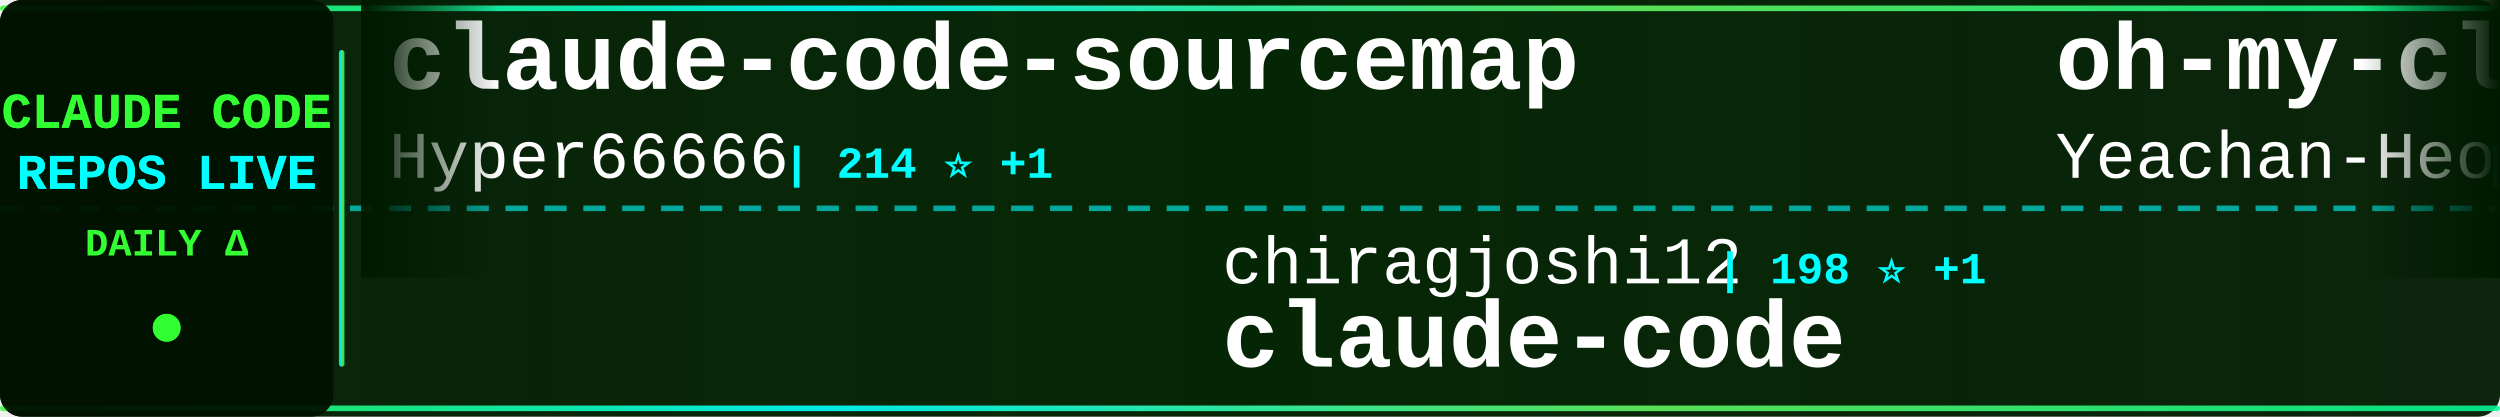
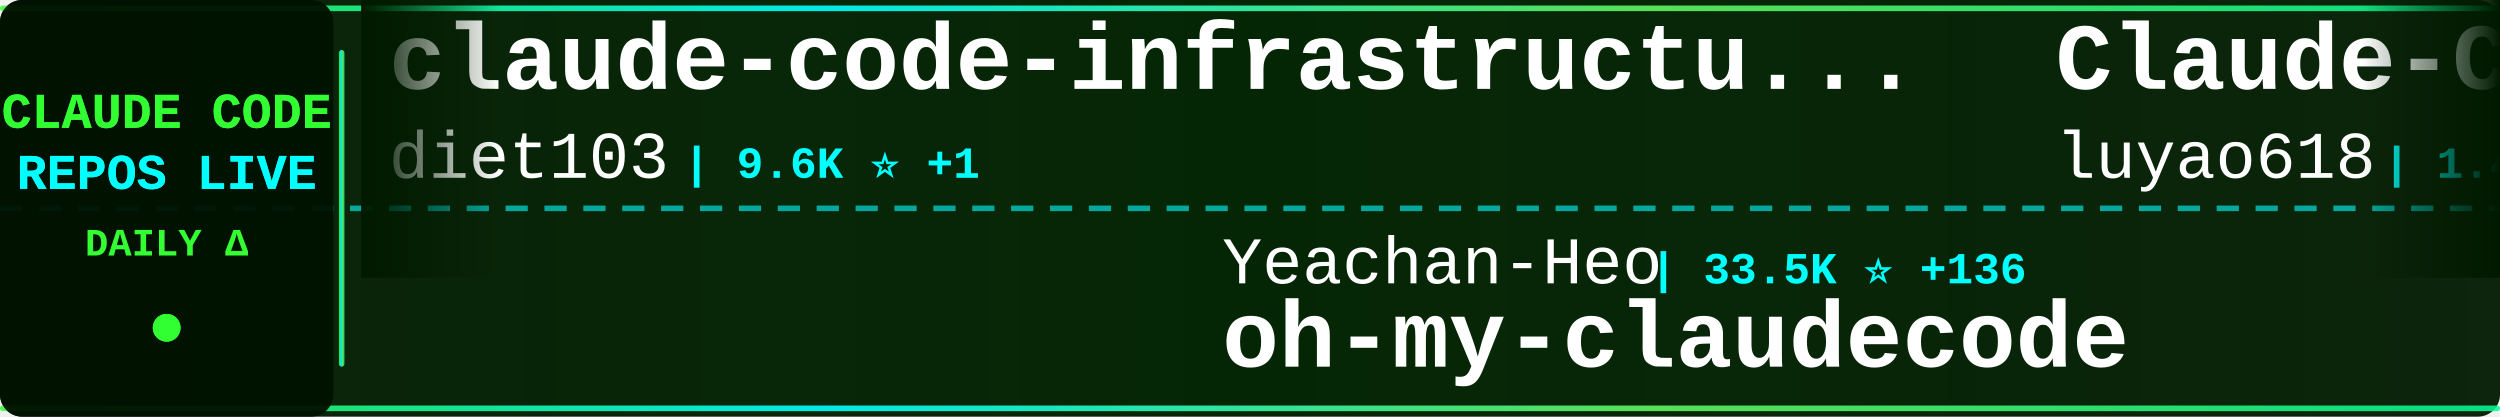
<svg xmlns="http://www.w3.org/2000/svg" width="900" height="150">
  <defs>
    <linearGradient id="tickerBg" x1="0%" y1="0%" x2="100%" y2="0%">
      <stop offset="0%" style="stop-color:#001a00;stop-opacity:0.95" />
      <stop offset="50%" style="stop-color:#002200;stop-opacity:0.98" />
      <stop offset="100%" style="stop-color:#001a00;stop-opacity:0.95" />
    </linearGradient>
    <linearGradient id="borderGrad" x1="0%" y1="0%" x2="100%" y2="0%">
      <stop offset="0%" style="stop-color:#33ff33;stop-opacity:0.85">
        <animate attributeName="stop-opacity" values="0.85;1;0.85" dur="2s" repeatCount="indefinite" />
      </stop>
      <stop offset="33%" style="stop-color:#00ffff;stop-opacity:0.9">
        <animate attributeName="stop-opacity" values="0.9;1;0.9" dur="2.2s" repeatCount="indefinite" />
      </stop>
      <stop offset="66%" style="stop-color:#66ff66;stop-opacity:0.85">
        <animate attributeName="stop-opacity" values="0.85;1;0.85" dur="1.8s" repeatCount="indefinite" />
      </stop>
      <stop offset="100%" style="stop-color:#00ff99;stop-opacity:0.85">
        <animate attributeName="stop-opacity" values="0.85;1;0.85" dur="2s" repeatCount="indefinite" />
      </stop>
    </linearGradient>
    <filter id="textGlow">
      <feGaussianBlur stdDeviation="0.1" result="coloredBlur" />
      <feMerge>
        <feMergeNode in="coloredBlur" />
        <feMergeNode in="SourceGraphic" />
      </feMerge>
    </filter>
    <filter id="metricGlow">
      <feGaussianBlur stdDeviation="0.2" result="coloredBlur" />
      <feMerge>
        <feMergeNode in="coloredBlur" />
        <feMergeNode in="SourceGraphic" />
      </feMerge>
    </filter>
    <linearGradient id="leftFade" x1="0%" y1="0%" x2="100%" y2="0%">
      <stop offset="0%" style="stop-color:#001a00;stop-opacity:1" />
      <stop offset="100%" style="stop-color:#001a00;stop-opacity:0" />
    </linearGradient>
    <linearGradient id="rightFade" x1="0%" y1="0%" x2="100%" y2="0%">
      <stop offset="0%" style="stop-color:#001a00;stop-opacity:0" />
      <stop offset="100%" style="stop-color:#001a00;stop-opacity:1" />
    </linearGradient>
  </defs>
  <rect width="900" height="150" fill="url(#tickerBg)" rx="8" />
  <rect x="0" y="2" width="900" height="2" fill="url(#borderGrad)" rx="1" />
  <rect x="0" y="146" width="900" height="2" fill="url(#borderGrad)" rx="1" />
  <line x1="0" y1="75" x2="900" y2="75" stroke="#00ffff" stroke-width="2" stroke-dasharray="8 6" opacity="0.6" />
  <rect x="0" y="0" width="120" height="150" fill="#001100" opacity="0.95" rx="8" />
  <text x="60" y="46" font-family="'Courier New', monospace" font-size="18" font-weight="bold" fill="#33ff33" text-anchor="middle" filter="url(#textGlow)">
    CLAUDE CODE
  </text>
  <text x="60" y="68" font-family="'Courier New', monospace" font-size="18" font-weight="bold" fill="#00ffff" text-anchor="middle" filter="url(#textGlow)">
    REPOS LIVE
  </text>
  <text x="60" y="92" font-family="'Courier New', monospace" font-size="14" font-weight="bold" fill="#33ff33" text-anchor="middle">
    DAILY Δ
  </text>
  <circle cx="60" cy="118" r="5" fill="#33ff33" filter="url(#metricGlow)">
    <animate attributeName="r" values="4;6;4" dur="1.5s" repeatCount="indefinite" />
    <animate attributeName="opacity" values="0.6;1;0.6" dur="1.5s" repeatCount="indefinite" />
  </circle>
  <rect x="122" y="18" width="2" height="114" fill="url(#borderGrad)" rx="1" />
  <clipPath id="tickerClip">
    <rect x="130" y="0" width="770" height="150" />
  </clipPath>
  <g clip-path="url(#tickerClip)">
    <g id="tickerItems">
      <animateTransform attributeName="transform" attributeType="XML" type="translate" from="0 0" to="-3000 0" dur="54s" repeatCount="indefinite" />
      <g transform="translate(0, 0)">
-         <text x="140" y="32" font-family="'Courier New', monospace" font-size="34" font-weight="bold" fill="#ffffff">claude-code-sourcemap</text>
-         <text x="140" y="64" font-family="'Courier New', monospace" font-size="24" font-weight="normal" fill="#ffffff" opacity="1.0">Hyper66666</text>
-         <text x="282" y="64" font-family="'Courier New', monospace" font-size="16" font-weight="bold" fill="#00ffff"> | 214 ⭐ +1</text>
+         <text x="140" y="32" font-family="'Courier New', monospace" font-size="34" font-weight="bold" fill="#ffffff">claude-code-infrastructu...</text>
+         <text x="140" y="64" font-family="'Courier New', monospace" font-size="24" font-weight="normal" fill="#ffffff" opacity="1.0">diet103</text>
+         <text x="246" y="64" font-family="'Courier New', monospace" font-size="16" font-weight="bold" fill="#00ffff"> | 9.6K ⭐ +1</text>
      </g>
      <g transform="translate(300, 0)">
-         <text x="140" y="102" font-family="'Courier New', monospace" font-size="24" font-weight="normal" fill="#ffffff" opacity="1.0">chiragjoshi12</text>
-         <text x="318" y="102" font-family="'Courier New', monospace" font-size="16" font-weight="bold" fill="#00ffff"> | 198 ⭐ +1</text>
-         <text x="140" y="132" font-family="'Courier New', monospace" font-size="34" font-weight="bold" fill="#ffffff">claude-code</text>
+         <text x="140" y="102" font-family="'Courier New', monospace" font-size="24" font-weight="normal" fill="#ffffff" opacity="1.0">Yeachan-Heo</text>
+         <text x="294" y="102" font-family="'Courier New', monospace" font-size="16" font-weight="bold" fill="#00ffff"> | 33.5K ⭐ +136</text>
+         <text x="140" y="132" font-family="'Courier New', monospace" font-size="34" font-weight="bold" fill="#ffffff">oh-my-claudecode</text>
      </g>
      <g transform="translate(600, 0)">
-         <text x="140" y="32" font-family="'Courier New', monospace" font-size="34" font-weight="bold" fill="#ffffff">oh-my-claudecode</text>
-         <text x="140" y="64" font-family="'Courier New', monospace" font-size="24" font-weight="normal" fill="#ffffff" opacity="1.0">Yeachan-Heo</text>
-         <text x="294" y="64" font-family="'Courier New', monospace" font-size="16" font-weight="bold" fill="#00ffff"> | 33.5K ⭐ +144</text>
+         <text x="140" y="32" font-family="'Courier New', monospace" font-size="34" font-weight="bold" fill="#ffffff">Claude-Code-Source-Study</text>
+         <text x="140" y="64" font-family="'Courier New', monospace" font-size="24" font-weight="normal" fill="#ffffff" opacity="1.0">luyao618</text>
+         <text x="258" y="64" font-family="'Courier New', monospace" font-size="16" font-weight="bold" fill="#00ffff"> | 1.4K ⭐ +7</text>
      </g>
      <g transform="translate(900, 0)">
-         <text x="140" y="102" font-family="'Courier New', monospace" font-size="24" font-weight="normal" fill="#ffffff" opacity="1.0">edmund-io</text>
-         <text x="270" y="102" font-family="'Courier New', monospace" font-size="16" font-weight="bold" fill="#00ffff"> | 1.4K ⭐ +4</text>
-         <text x="140" y="132" font-family="'Courier New', monospace" font-size="34" font-weight="bold" fill="#ffffff">edmunds-claude-code</text>
+         <text x="140" y="102" font-family="'Courier New', monospace" font-size="24" font-weight="normal" fill="#ffffff" opacity="1.0">guanshan</text>
+         <text x="258" y="102" font-family="'Courier New', monospace" font-size="16" font-weight="bold" fill="#00ffff"> | 59 ⭐</text>
+         <text x="140" y="132" font-family="'Courier New', monospace" font-size="34" font-weight="bold" fill="#ffffff">ClaudeCode</text>
      </g>
      <g transform="translate(1200, 0)">
-         <text x="140" y="32" font-family="'Courier New', monospace" font-size="34" font-weight="bold" fill="#ffffff">claude-code-proxy</text>
-         <text x="140" y="64" font-family="'Courier New', monospace" font-size="24" font-weight="normal" fill="#ffffff" opacity="1.0">1rgs</text>
-         <text x="210" y="64" font-family="'Courier New', monospace" font-size="16" font-weight="bold" fill="#00ffff"> | 3.6K ⭐ +4</text>
+         <text x="140" y="32" font-family="'Courier New', monospace" font-size="34" font-weight="bold" fill="#ffffff">claude-code-source-build</text>
+         <text x="140" y="64" font-family="'Courier New', monospace" font-size="24" font-weight="normal" fill="#ffffff" opacity="1.0">andrew-kramer-inno</text>
+         <text x="378" y="64" font-family="'Courier New', monospace" font-size="16" font-weight="bold" fill="#00ffff"> | 587 ⭐</text>
      </g>
      <g transform="translate(1500, 0)">
-         <text x="140" y="102" font-family="'Courier New', monospace" font-size="24" font-weight="normal" fill="#ffffff" opacity="1.0">frankbria</text>
-         <text x="270" y="102" font-family="'Courier New', monospace" font-size="16" font-weight="bold" fill="#00ffff"> | 9.1K ⭐ +18</text>
-         <text x="140" y="132" font-family="'Courier New', monospace" font-size="34" font-weight="bold" fill="#ffffff">ralph-claude-code</text>
+         <text x="140" y="102" font-family="'Courier New', monospace" font-size="24" font-weight="normal" fill="#ffffff" opacity="1.0">chauncygu</text>
+         <text x="270" y="102" font-family="'Courier New', monospace" font-size="16" font-weight="bold" fill="#00ffff"> | 2.4K ⭐ +12</text>
+         <text x="140" y="132" font-family="'Courier New', monospace" font-size="34" font-weight="bold" fill="#ffffff">collection-claude-code-s...</text>
      </g>
      <g transform="translate(1800, 0)">
-         <text x="140" y="32" font-family="'Courier New', monospace" font-size="34" font-weight="bold" fill="#ffffff">claude-code-my-workflow</text>
-         <text x="140" y="64" font-family="'Courier New', monospace" font-size="24" font-weight="normal" fill="#ffffff" opacity="1.0">pedrohcgs</text>
-         <text x="270" y="64" font-family="'Courier New', monospace" font-size="16" font-weight="bold" fill="#00ffff"> | 1.1K ⭐ +1</text>
+         <text x="140" y="32" font-family="'Courier New', monospace" font-size="34" font-weight="bold" fill="#ffffff">CLIProxyAPI</text>
+         <text x="140" y="64" font-family="'Courier New', monospace" font-size="24" font-weight="normal" fill="#ffffff" opacity="1.0">router-for-me</text>
+         <text x="318" y="64" font-family="'Courier New', monospace" font-size="16" font-weight="bold" fill="#00ffff"> | 32.3K ⭐ +243</text>
      </g>
      <g transform="translate(2100, 0)">
-         <text x="140" y="102" font-family="'Courier New', monospace" font-size="24" font-weight="normal" fill="#ffffff" opacity="1.0">ponponon</text>
-         <text x="258" y="102" font-family="'Courier New', monospace" font-size="16" font-weight="bold" fill="#00ffff"> | 2.2K ⭐</text>
-         <text x="140" y="132" font-family="'Courier New', monospace" font-size="34" font-weight="bold" fill="#ffffff">claude_code_src</text>
+         <text x="140" y="102" font-family="'Courier New', monospace" font-size="24" font-weight="normal" fill="#ffffff" opacity="1.0">LING71671</text>
+         <text x="270" y="102" font-family="'Courier New', monospace" font-size="16" font-weight="bold" fill="#00ffff"> | 827 ⭐ +4</text>
+         <text x="140" y="132" font-family="'Courier New', monospace" font-size="34" font-weight="bold" fill="#ffffff">Open-ClaudeCode</text>
      </g>
      <g transform="translate(2400, 0)">
-         <text x="140" y="32" font-family="'Courier New', monospace" font-size="34" font-weight="bold" fill="#ffffff">sc-claude-code-files</text>
-         <text x="140" y="64" font-family="'Courier New', monospace" font-size="24" font-weight="normal" fill="#ffffff" opacity="1.0">https-deeplearning-ai</text>
-         <text x="414" y="64" font-family="'Courier New', monospace" font-size="16" font-weight="bold" fill="#00ffff"> | 509 ⭐</text>
+         <text x="140" y="32" font-family="'Courier New', monospace" font-size="34" font-weight="bold" fill="#ffffff">claude-code-ultimate-gui...</text>
+         <text x="140" y="64" font-family="'Courier New', monospace" font-size="24" font-weight="normal" fill="#ffffff" opacity="1.0">FlorianBruniaux</text>
+         <text x="342" y="64" font-family="'Courier New', monospace" font-size="16" font-weight="bold" fill="#00ffff"> | 4.3K ⭐ +15</text>
      </g>
      <g transform="translate(2700, 0)">
-         <text x="140" y="102" font-family="'Courier New', monospace" font-size="24" font-weight="normal" fill="#ffffff" opacity="1.0">lst97</text>
-         <text x="222" y="102" font-family="'Courier New', monospace" font-size="16" font-weight="bold" fill="#00ffff"> | 1.6K ⭐ +2</text>
-         <text x="140" y="132" font-family="'Courier New', monospace" font-size="34" font-weight="bold" fill="#ffffff">claude-code-sub-agents</text>
+         <text x="140" y="102" font-family="'Courier New', monospace" font-size="24" font-weight="normal" fill="#ffffff" opacity="1.0">OneRedOak</text>
+         <text x="270" y="102" font-family="'Courier New', monospace" font-size="16" font-weight="bold" fill="#00ffff"> | 3.8K ⭐</text>
+         <text x="140" y="132" font-family="'Courier New', monospace" font-size="34" font-weight="bold" fill="#ffffff">claude-code-workflows</text>
      </g>
      <g transform="translate(3000, 0)">
-         <text x="140" y="32" font-family="'Courier New', monospace" font-size="34" font-weight="bold" fill="#ffffff">claude-code-sourcemap</text>
-         <text x="140" y="64" font-family="'Courier New', monospace" font-size="24" font-weight="normal" fill="#ffffff" opacity="1.0">Hyper66666</text>
-         <text x="282" y="64" font-family="'Courier New', monospace" font-size="16" font-weight="bold" fill="#00ffff"> | 214 ⭐ +1</text>
+         <text x="140" y="32" font-family="'Courier New', monospace" font-size="34" font-weight="bold" fill="#ffffff">claude-code-infrastructu...</text>
+         <text x="140" y="64" font-family="'Courier New', monospace" font-size="24" font-weight="normal" fill="#ffffff" opacity="1.0">diet103</text>
+         <text x="246" y="64" font-family="'Courier New', monospace" font-size="16" font-weight="bold" fill="#00ffff"> | 9.6K ⭐ +1</text>
      </g>
      <g transform="translate(3300, 0)">
-         <text x="140" y="102" font-family="'Courier New', monospace" font-size="24" font-weight="normal" fill="#ffffff" opacity="1.0">chiragjoshi12</text>
-         <text x="318" y="102" font-family="'Courier New', monospace" font-size="16" font-weight="bold" fill="#00ffff"> | 198 ⭐ +1</text>
-         <text x="140" y="132" font-family="'Courier New', monospace" font-size="34" font-weight="bold" fill="#ffffff">claude-code</text>
+         <text x="140" y="102" font-family="'Courier New', monospace" font-size="24" font-weight="normal" fill="#ffffff" opacity="1.0">Yeachan-Heo</text>
+         <text x="294" y="102" font-family="'Courier New', monospace" font-size="16" font-weight="bold" fill="#00ffff"> | 33.5K ⭐ +136</text>
+         <text x="140" y="132" font-family="'Courier New', monospace" font-size="34" font-weight="bold" fill="#ffffff">oh-my-claudecode</text>
      </g>
      <g transform="translate(3600, 0)">
-         <text x="140" y="32" font-family="'Courier New', monospace" font-size="34" font-weight="bold" fill="#ffffff">oh-my-claudecode</text>
-         <text x="140" y="64" font-family="'Courier New', monospace" font-size="24" font-weight="normal" fill="#ffffff" opacity="1.0">Yeachan-Heo</text>
-         <text x="294" y="64" font-family="'Courier New', monospace" font-size="16" font-weight="bold" fill="#00ffff"> | 33.5K ⭐ +144</text>
+         <text x="140" y="32" font-family="'Courier New', monospace" font-size="34" font-weight="bold" fill="#ffffff">Claude-Code-Source-Study</text>
+         <text x="140" y="64" font-family="'Courier New', monospace" font-size="24" font-weight="normal" fill="#ffffff" opacity="1.0">luyao618</text>
+         <text x="258" y="64" font-family="'Courier New', monospace" font-size="16" font-weight="bold" fill="#00ffff"> | 1.4K ⭐ +7</text>
      </g>
      <g transform="translate(3900, 0)">
-         <text x="140" y="102" font-family="'Courier New', monospace" font-size="24" font-weight="normal" fill="#ffffff" opacity="1.0">edmund-io</text>
-         <text x="270" y="102" font-family="'Courier New', monospace" font-size="16" font-weight="bold" fill="#00ffff"> | 1.4K ⭐ +4</text>
-         <text x="140" y="132" font-family="'Courier New', monospace" font-size="34" font-weight="bold" fill="#ffffff">edmunds-claude-code</text>
+         <text x="140" y="102" font-family="'Courier New', monospace" font-size="24" font-weight="normal" fill="#ffffff" opacity="1.0">guanshan</text>
+         <text x="258" y="102" font-family="'Courier New', monospace" font-size="16" font-weight="bold" fill="#00ffff"> | 59 ⭐</text>
+         <text x="140" y="132" font-family="'Courier New', monospace" font-size="34" font-weight="bold" fill="#ffffff">ClaudeCode</text>
      </g>
    </g>
  </g>
  <rect x="130" y="0" width="50" height="100" fill="url(#leftFade)" />
  <rect x="850" y="0" width="50" height="100" fill="url(#rightFade)" />
</svg>
